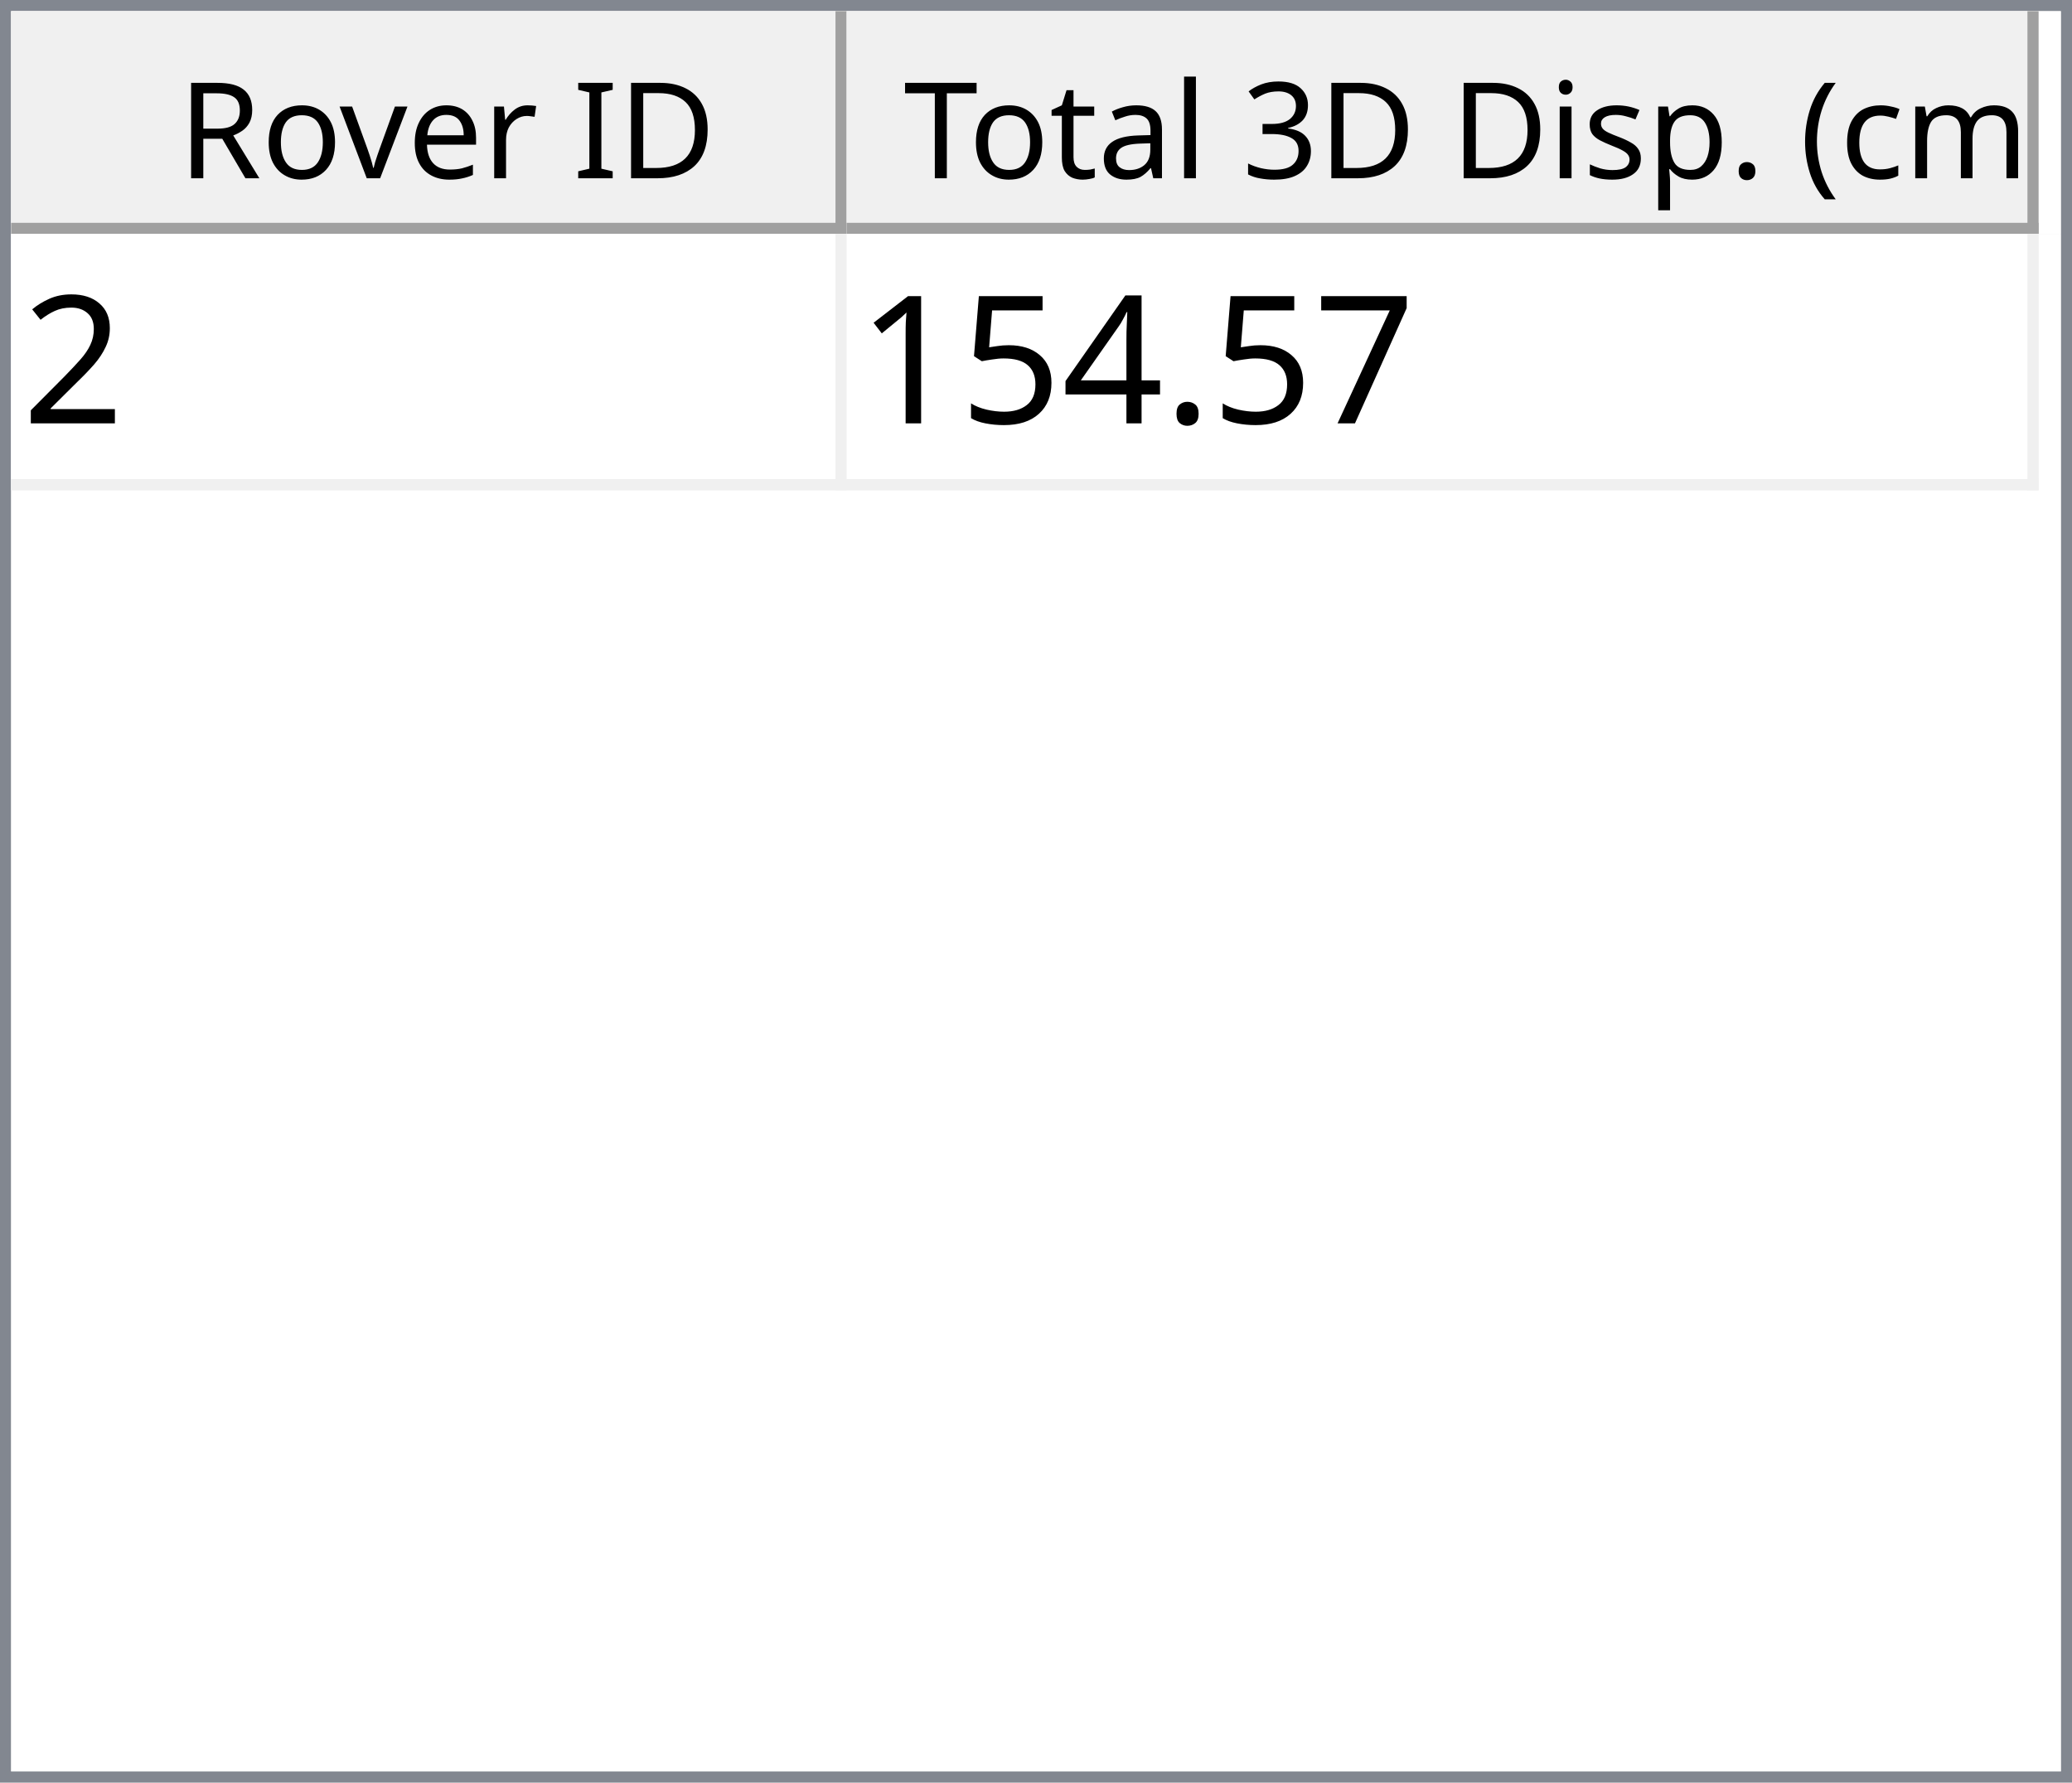
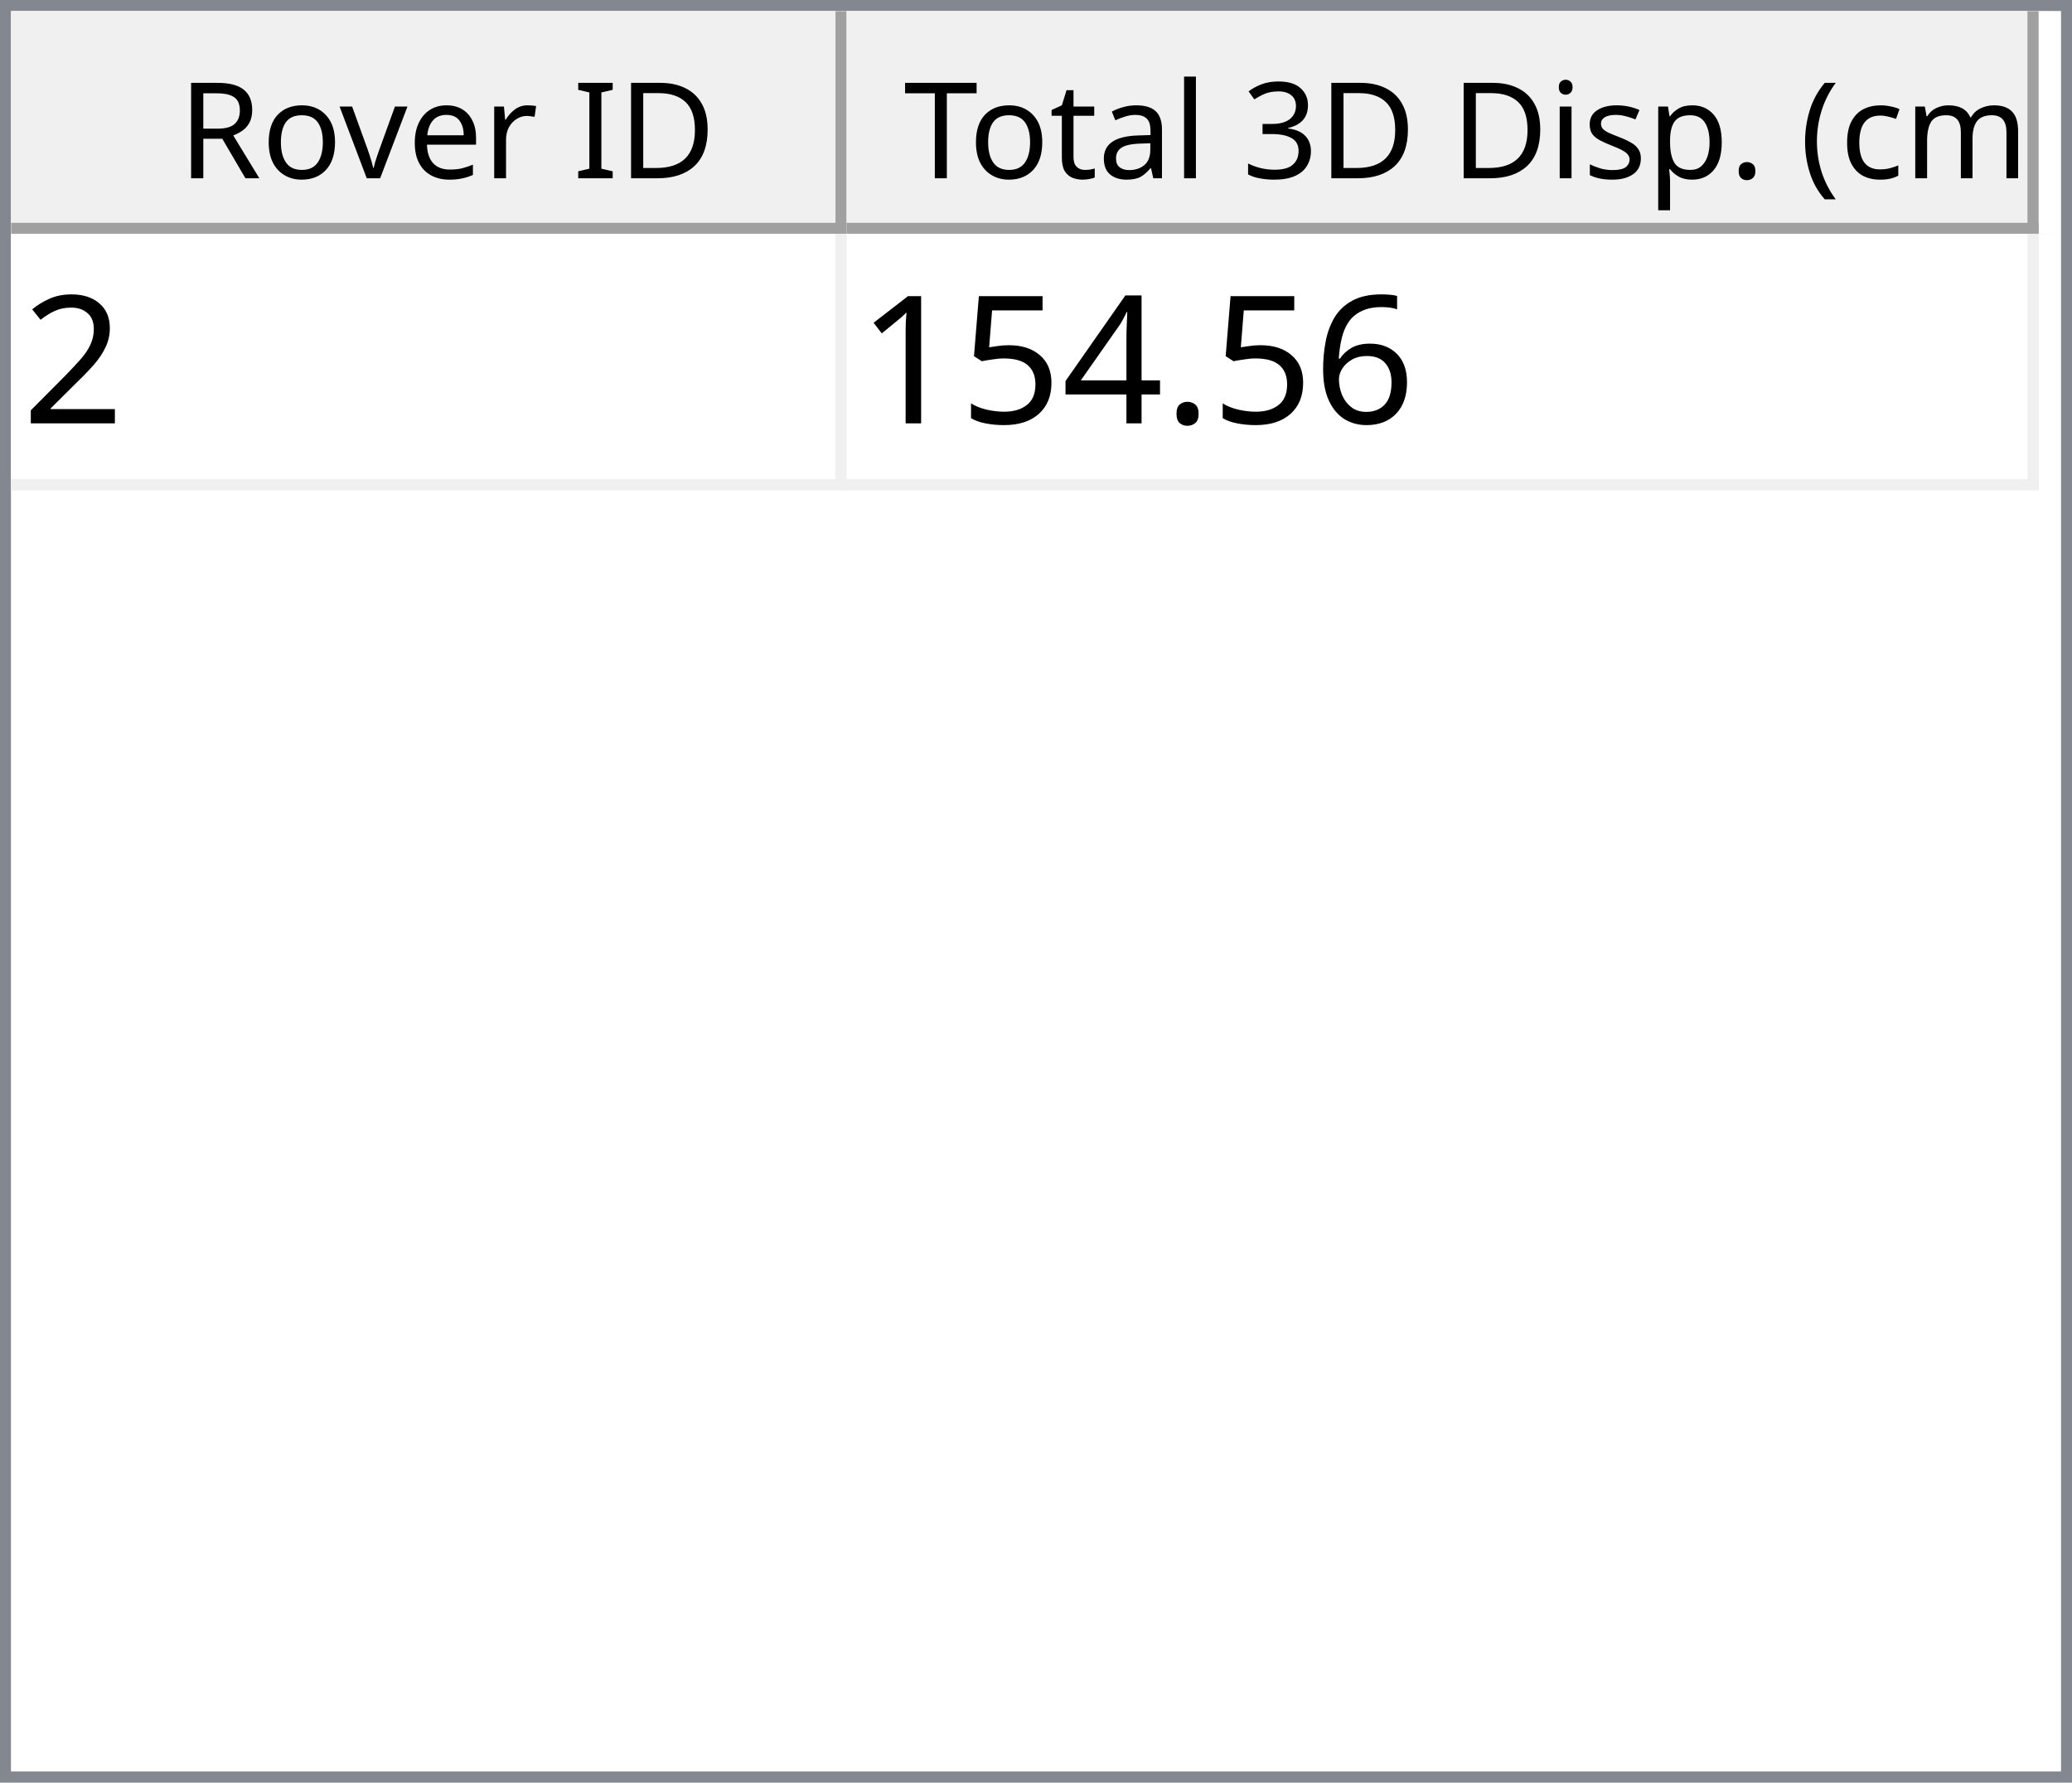
<svg xmlns="http://www.w3.org/2000/svg" style="fill-opacity:1; color-rendering:auto; color-interpolation:auto; text-rendering:auto; stroke:black; stroke-linecap:square; stroke-miterlimit:10; shape-rendering:auto; stroke-opacity:1; fill:black; stroke-dasharray:none; font-weight:normal; stroke-width:1; font-family:'Dialog'; font-style:normal; stroke-linejoin:miter; font-size:12px; stroke-dashoffset:0; image-rendering:auto;" width="186" height="160">
  <defs id="genericDefs" />
  <g>
    <defs id="defs1">
      <clipPath clipPathUnits="userSpaceOnUse" id="clipPath1">
        <path d="M0 0 L186 0 L186 160 L0 160 L0 0 Z" />
      </clipPath>
      <clipPath clipPathUnits="userSpaceOnUse" id="clipPath2">
        <path d="M0 0 L0 160 L186 160 L186 0 Z" />
      </clipPath>
      <clipPath clipPathUnits="userSpaceOnUse" id="clipPath3">
        <path d="M0 0 L0 20 L184 20 L184 0 Z" />
      </clipPath>
      <clipPath clipPathUnits="userSpaceOnUse" id="clipPath4">
        <path d="M0 0 L0 20 L75 20 L75 0 Z" />
      </clipPath>
      <clipPath clipPathUnits="userSpaceOnUse" id="clipPath5">
        <path d="M1 1 L1 19 L74 19 L74 1 Z" />
      </clipPath>
      <clipPath clipPathUnits="userSpaceOnUse" id="clipPath6">
        <path d="M0 0 L0 18 L73 18 L73 0 Z" />
      </clipPath>
      <clipPath clipPathUnits="userSpaceOnUse" id="clipPath7">
        <path d="M-0.5 -0.5 L-0.5 19.5 L74.5 19.5 L74.5 -0.5 Z" />
      </clipPath>
      <clipPath clipPathUnits="userSpaceOnUse" id="clipPath8">
        <path d="M0 0 L0 20 L107 20 L107 0 Z" />
      </clipPath>
      <clipPath clipPathUnits="userSpaceOnUse" id="clipPath9">
        <path d="M1 1 L1 19 L106 19 L106 1 Z" />
      </clipPath>
      <clipPath clipPathUnits="userSpaceOnUse" id="clipPath10">
        <path d="M0 0 L0 18 L105 18 L105 0 Z" />
      </clipPath>
      <clipPath clipPathUnits="userSpaceOnUse" id="clipPath11">
        <path d="M-0.5 -0.5 L-0.5 19.5 L106.5 19.5 L106.5 -0.5 Z" />
      </clipPath>
      <clipPath clipPathUnits="userSpaceOnUse" id="clipPath12">
        <path d="M0 0 L0 138 L184 138 L184 0 Z" />
      </clipPath>
      <clipPath clipPathUnits="userSpaceOnUse" id="clipPath13">
        <path d="M0 0 L0 23 L182 23 L182 0 Z" />
      </clipPath>
      <clipPath clipPathUnits="userSpaceOnUse" id="clipPath14">
        <path d="M-0.5 -0.5 L-0.5 22.5 L181.5 22.5 L181.5 -0.5 Z" />
      </clipPath>
      <clipPath clipPathUnits="userSpaceOnUse" id="clipPath15">
        <path d="M0 0 L0 22 L74 22 L74 0 Z" />
      </clipPath>
      <clipPath clipPathUnits="userSpaceOnUse" id="clipPath16">
        <path d="M0 0 L0 22 L106 22 L106 0 Z" />
      </clipPath>
      <font horiz-adv-x="64.551" id="font1">
        <font-face ascent="107.91" descent="25.098" units-per-em="100" style="font-style:normal; font-family:Segoe UI; font-weight:normal;" />
        <missing-glyph horiz-adv-x="64.551" d="M8.109 0 L8.109 68.266 L56.453 68.266 L56.453 0 L8.109 0 ZM15.328 7.234 L49.219 7.234 L49.219 61.031 L15.328 61.031 L15.328 7.234 Z" />
        <glyph unicode="D" horiz-adv-x="70.117" d="M9.188 0 L9.188 70.016 L28.516 70.016 Q65.531 70.016 65.531 35.891 Q65.531 19.672 55.25 9.836 Q44.969 0 27.734 0 L9.188 0 ZM17.391 62.594 L17.391 7.422 L27.828 7.422 Q41.609 7.422 49.273 14.797 Q56.938 22.172 56.938 35.688 Q56.938 62.594 28.328 62.594 L17.391 62.594 Z" />
        <glyph unicode="I" horiz-adv-x="26.611" d="M17.391 0 L9.188 0 L9.188 70.016 L17.391 70.016 L17.391 0 Z" />
        <glyph unicode=" " horiz-adv-x="27.393" d="" />
        <glyph unicode="r" horiz-adv-x="34.766" d="M34.188 41.891 Q32.078 43.5 28.125 43.5 Q23 43.5 19.555 38.672 Q16.109 33.844 16.109 25.484 L16.109 0 L8.109 0 L8.109 50 L16.109 50 L16.109 39.703 L16.312 39.703 Q18.016 44.969 21.531 47.922 Q25.047 50.875 29.391 50.875 Q32.516 50.875 34.188 50.203 L34.188 41.891 Z" />
        <glyph unicode="e" horiz-adv-x="52.295" d="M48.297 23 L12.984 23 Q13.188 14.656 17.484 10.109 Q21.781 5.562 29.297 5.562 Q37.75 5.562 44.828 11.141 L44.828 3.609 Q38.234 -1.172 27.391 -1.172 Q16.797 -1.172 10.742 5.641 Q4.688 12.453 4.688 24.812 Q4.688 36.469 11.305 43.82 Q17.922 51.172 27.734 51.172 Q37.547 51.172 42.922 44.828 Q48.297 38.484 48.297 27.203 L48.297 23 ZM40.094 29.781 Q40.047 36.719 36.75 40.578 Q33.453 44.438 27.594 44.438 Q21.922 44.438 17.969 40.383 Q14.016 36.328 13.094 29.781 L40.094 29.781 Z" />
        <glyph unicode="v" horiz-adv-x="47.9" d="M47.406 50 L27.484 0 L19.625 0 L0.688 50 L9.469 50 L22.172 13.672 Q23.578 9.672 23.922 6.688 L24.125 6.688 Q24.609 10.453 25.688 13.484 L38.969 50 L47.406 50 Z" />
        <glyph unicode="o" horiz-adv-x="58.594" d="M29 -1.172 Q17.922 -1.172 11.305 5.836 Q4.688 12.844 4.688 24.422 Q4.688 37.016 11.57 44.094 Q18.453 51.172 30.172 51.172 Q41.359 51.172 47.633 44.289 Q53.906 37.406 53.906 25.203 Q53.906 13.234 47.141 6.031 Q40.375 -1.172 29 -1.172 ZM29.594 44.438 Q21.875 44.438 17.383 39.188 Q12.891 33.938 12.891 24.703 Q12.891 15.828 17.43 10.695 Q21.969 5.562 29.594 5.562 Q37.359 5.562 41.531 10.594 Q45.703 15.625 45.703 24.906 Q45.703 34.281 41.531 39.359 Q37.359 44.438 29.594 44.438 Z" />
        <glyph unicode="R" horiz-adv-x="59.814" d="M59.375 0 L49.609 0 L37.891 19.625 Q36.281 22.359 34.766 24.289 Q33.25 26.219 31.664 27.438 Q30.078 28.656 28.25 29.219 Q26.422 29.781 24.125 29.781 L17.391 29.781 L17.391 0 L9.188 0 L9.188 70.016 L30.078 70.016 Q34.672 70.016 38.555 68.867 Q42.438 67.719 45.289 65.375 Q48.141 63.031 49.758 59.547 Q51.375 56.062 51.375 51.375 Q51.375 47.703 50.273 44.656 Q49.172 41.609 47.148 39.211 Q45.125 36.812 42.266 35.133 Q39.406 33.453 35.844 32.516 L35.844 32.328 Q37.594 31.547 38.891 30.547 Q40.188 29.547 41.359 28.18 Q42.531 26.812 43.68 25.078 Q44.828 23.344 46.234 21.047 L59.375 0 ZM17.391 62.594 L17.391 37.203 L28.516 37.203 Q31.594 37.203 34.203 38.133 Q36.812 39.062 38.719 40.797 Q40.625 42.531 41.703 45.047 Q42.781 47.562 42.781 50.688 Q42.781 56.297 39.141 59.445 Q35.5 62.594 28.609 62.594 L17.391 62.594 Z" />
        <glyph unicode=")" horiz-adv-x="30.176" d="M8.297 -15.922 L1.172 -15.922 Q16.406 2.344 16.406 26.812 Q16.406 51.469 1.078 70.016 L8.297 70.016 Q23.531 52.156 23.531 26.703 Q23.531 1.375 8.297 -15.922 Z" />
        <glyph unicode="m" horiz-adv-x="86.133" d="M79.109 0 L71.094 0 L71.094 28.719 Q71.094 37.016 68.531 40.727 Q65.969 44.438 59.906 44.438 Q54.781 44.438 51.195 39.75 Q47.609 35.062 47.609 28.516 L47.609 0 L39.594 0 L39.594 29.688 Q39.594 44.438 28.219 44.438 Q22.953 44.438 19.531 40.016 Q16.109 35.594 16.109 28.516 L16.109 0 L8.109 0 L8.109 50 L16.109 50 L16.109 42.094 L16.312 42.094 Q21.625 51.172 31.844 51.172 Q36.969 51.172 40.773 48.312 Q44.578 45.453 46 40.828 Q51.562 51.172 62.594 51.172 Q79.109 51.172 79.109 30.812 L79.109 0 Z" />
        <glyph unicode="c" horiz-adv-x="46.191" d="M42.188 2.297 Q36.422 -1.172 28.516 -1.172 Q17.828 -1.172 11.258 5.789 Q4.688 12.75 4.688 23.828 Q4.688 36.188 11.766 43.68 Q18.844 51.172 30.672 51.172 Q37.25 51.172 42.281 48.734 L42.281 40.531 Q36.719 44.438 30.375 44.438 Q22.703 44.438 17.797 38.945 Q12.891 33.453 12.891 24.516 Q12.891 15.719 17.508 10.641 Q22.125 5.562 29.891 5.562 Q36.422 5.562 42.188 9.906 L42.188 2.297 Z" />
        <glyph unicode="(" horiz-adv-x="30.176" d="M29.109 -15.922 L21.969 -15.922 Q6.844 1.375 6.844 26.703 Q6.844 52.156 21.969 70.016 L29.203 70.016 Q13.875 51.469 13.875 26.812 Q13.875 2.344 29.109 -15.922 Z" />
        <glyph unicode="." horiz-adv-x="21.68" d="M10.891 -1.078 Q8.641 -1.078 7.055 0.539 Q5.469 2.156 5.469 4.391 Q5.469 6.641 7.055 8.273 Q8.641 9.906 10.891 9.906 Q13.188 9.906 14.797 8.273 Q16.406 6.641 16.406 4.391 Q16.406 2.156 14.797 0.539 Q13.188 -1.078 10.891 -1.078 Z" />
        <glyph unicode="p" horiz-adv-x="58.789" d="M16.312 7.234 L16.109 7.234 L16.109 -23 L8.109 -23 L8.109 50 L16.109 50 L16.109 41.219 L16.312 41.219 Q22.219 51.172 33.594 51.172 Q43.266 51.172 48.688 44.461 Q54.109 37.75 54.109 26.469 Q54.109 13.922 48 6.375 Q41.891 -1.172 31.297 -1.172 Q21.578 -1.172 16.312 7.234 ZM16.109 27.391 L16.109 20.406 Q16.109 14.203 20.141 9.883 Q24.172 5.562 30.375 5.562 Q37.641 5.562 41.773 11.133 Q45.906 16.703 45.906 26.609 Q45.906 34.969 42.047 39.703 Q38.188 44.438 31.594 44.438 Q24.609 44.438 20.359 39.578 Q16.109 34.719 16.109 27.391 Z" />
        <glyph unicode="s" horiz-adv-x="42.432" d="M5.078 1.812 L5.078 10.406 Q11.625 5.562 19.484 5.562 Q30.031 5.562 30.031 12.594 Q30.031 14.594 29.125 15.992 Q28.219 17.391 26.68 18.461 Q25.141 19.531 23.07 20.383 Q21 21.234 18.609 22.172 Q15.281 23.484 12.766 24.828 Q10.25 26.172 8.57 27.859 Q6.891 29.547 6.031 31.695 Q5.172 33.844 5.172 36.719 Q5.172 40.234 6.789 42.945 Q8.406 45.656 11.086 47.484 Q13.766 49.312 17.211 50.242 Q20.656 51.172 24.312 51.172 Q30.812 51.172 35.938 48.922 L35.938 40.828 Q30.422 44.438 23.25 44.438 Q21 44.438 19.195 43.922 Q17.391 43.406 16.094 42.477 Q14.797 41.547 14.086 40.258 Q13.375 38.969 13.375 37.406 Q13.375 35.453 14.086 34.133 Q14.797 32.812 16.164 31.789 Q17.531 30.766 19.484 29.938 Q21.438 29.109 23.922 28.125 Q27.25 26.859 29.883 25.516 Q32.516 24.172 34.375 22.484 Q36.234 20.797 37.234 18.602 Q38.234 16.406 38.234 13.375 Q38.234 9.672 36.602 6.938 Q34.969 4.203 32.234 2.398 Q29.5 0.594 25.93 -0.289 Q22.359 -1.172 18.453 -1.172 Q10.75 -1.172 5.078 1.812 Z" />
        <glyph unicode="i" horiz-adv-x="24.219" d="M12.203 62.703 Q10.062 62.703 8.547 64.164 Q7.031 65.625 7.031 67.875 Q7.031 70.125 8.547 71.609 Q10.062 73.094 12.203 73.094 Q14.406 73.094 15.945 71.609 Q17.484 70.125 17.484 67.875 Q17.484 65.719 15.945 64.211 Q14.406 62.703 12.203 62.703 ZM16.109 0 L8.109 0 L8.109 50 L16.109 50 L16.109 0 Z" />
        <glyph unicode="3" horiz-adv-x="53.906" d="M46.531 19.828 Q46.531 15.094 44.75 11.211 Q42.969 7.328 39.719 4.57 Q36.469 1.812 31.93 0.297 Q27.391 -1.219 21.922 -1.219 Q11.922 -1.219 6 2.594 L6 11.188 Q13.094 5.609 22.219 5.609 Q25.875 5.609 28.828 6.539 Q31.781 7.469 33.906 9.227 Q36.031 10.984 37.18 13.477 Q38.328 15.969 38.328 19.094 Q38.328 32.812 18.797 32.812 L12.984 32.812 L12.984 39.594 L18.5 39.594 Q35.797 39.594 35.797 52.484 Q35.797 64.406 22.609 64.406 Q15.188 64.406 8.688 59.422 L8.688 67.188 Q15.375 71.188 24.609 71.188 Q29 71.188 32.57 69.969 Q36.141 68.75 38.68 66.555 Q41.219 64.359 42.609 61.281 Q44 58.203 44 54.5 Q44 40.672 30.031 36.719 L30.031 36.531 Q33.594 36.141 36.625 34.797 Q39.656 33.453 41.852 31.305 Q44.047 29.156 45.289 26.25 Q46.531 23.344 46.531 19.828 Z" />
        <glyph unicode="l" horiz-adv-x="24.219" d="M16.109 0 L8.109 0 L8.109 74.031 L16.109 74.031 L16.109 0 Z" />
        <glyph unicode="a" horiz-adv-x="50.879" d="M43.891 0 L35.891 0 L35.891 7.812 L35.688 7.812 Q30.469 -1.172 20.312 -1.172 Q12.844 -1.172 8.617 2.781 Q4.391 6.734 4.391 13.281 Q4.391 27.297 20.906 29.594 L35.891 31.688 Q35.891 44.438 25.594 44.438 Q16.547 44.438 9.281 38.281 L9.281 46.484 Q16.656 51.172 26.266 51.172 Q43.891 51.172 43.891 32.516 L43.891 0 ZM35.891 25.297 L23.828 23.641 Q18.266 22.859 15.43 20.875 Q12.594 18.891 12.594 13.875 Q12.594 10.203 15.211 7.883 Q17.828 5.562 22.172 5.562 Q28.125 5.562 32.008 9.742 Q35.891 13.922 35.891 20.312 L35.891 25.297 Z" />
        <glyph unicode="t" horiz-adv-x="33.887" d="M31.297 0.484 Q28.469 -1.078 23.828 -1.078 Q10.688 -1.078 10.688 13.578 L10.688 43.172 L2.094 43.172 L2.094 50 L10.688 50 L10.688 62.203 L18.703 64.797 L18.703 50 L31.297 50 L31.297 43.172 L18.703 43.172 L18.703 14.984 Q18.703 9.969 20.414 7.82 Q22.125 5.672 26.078 5.672 Q29.109 5.672 31.297 7.328 L31.297 0.484 Z" />
        <glyph unicode="T" horiz-adv-x="52.393" d="M50.594 62.594 L30.375 62.594 L30.375 0 L22.172 0 L22.172 62.594 L2 62.594 L2 70.016 L50.594 70.016 L50.594 62.594 Z" />
      </font>
      <font horiz-adv-x="75.0" id="font2">
        <font-face ascent="100.537" descent="21.973" units-per-em="100" style="font-style:normal; font-family:sans-serif; font-weight:normal;" />
        <missing-glyph horiz-adv-x="75.0" d="M12.5 0 L12.5 62.5 L62.5 62.5 L62.5 0 L12.5 0 ZM14.062 1.562 L60.938 1.562 L60.938 60.938 L14.062 60.938 L14.062 1.562 Z" />
        <glyph unicode="2" horiz-adv-x="55.615" d="M50.344 8.453 L50.344 0 L3.031 0 Q2.938 3.172 4.047 6.109 Q5.859 10.938 9.836 15.625 Q13.812 20.312 21.344 26.469 Q33.016 36.031 37.117 41.625 Q41.219 47.219 41.219 52.203 Q41.219 57.422 37.477 61.008 Q33.734 64.594 27.734 64.594 Q21.391 64.594 17.578 60.789 Q13.766 56.984 13.719 50.25 L4.688 51.172 Q5.609 61.281 11.664 66.578 Q17.719 71.875 27.938 71.875 Q38.234 71.875 44.242 66.164 Q50.25 60.453 50.25 52 Q50.25 47.703 48.492 43.555 Q46.734 39.406 42.656 34.812 Q38.578 30.219 29.109 22.219 Q21.188 15.578 18.945 13.211 Q16.703 10.844 15.234 8.453 L50.344 8.453 Z" />
-         <glyph unicode="7" horiz-adv-x="55.615" d="M4.734 62.203 L4.734 70.656 L51.078 70.656 L51.078 63.812 Q44.234 56.547 37.523 44.484 Q30.812 32.422 27.156 19.672 Q24.516 10.688 23.781 0 L14.75 0 Q14.891 8.453 18.062 20.414 Q21.234 32.375 27.172 43.484 Q33.109 54.594 39.797 62.203 L4.734 62.203 Z" />
+         <glyph unicode="6" horiz-adv-x="55.615" d="M49.75 54.047 L41.016 53.375 Q39.844 58.547 37.703 60.891 Q34.125 64.656 28.906 64.656 Q24.703 64.656 21.531 62.312 Q17.391 59.281 14.992 53.469 Q12.594 47.656 12.5 36.922 Q15.672 41.75 20.266 44.094 Q24.859 46.438 29.891 46.438 Q38.672 46.438 44.852 39.969 Q51.031 33.5 51.031 23.25 Q51.031 16.5 48.125 10.719 Q45.219 4.938 40.141 1.859 Q35.062 -1.219 28.609 -1.219 Q17.625 -1.219 10.695 6.859 Q3.766 14.938 3.766 33.5 Q3.766 54.25 11.422 63.672 Q18.109 71.875 29.438 71.875 Q37.891 71.875 43.289 67.141 Q48.688 62.406 49.75 54.047 ZM13.875 23.188 Q13.875 18.656 15.797 14.508 Q17.719 10.359 21.188 8.18 Q24.656 6 28.469 6 Q34.031 6 38.039 10.492 Q42.047 14.984 42.047 22.703 Q42.047 30.125 38.086 34.398 Q34.125 38.672 28.125 38.672 Q22.172 38.672 18.023 34.398 Q13.875 30.125 13.875 23.188 Z" />
        <glyph unicode="." horiz-adv-x="27.783" d="M9.078 0 L9.078 10.016 L19.094 10.016 L19.094 0 L9.078 0 Z" />
        <glyph unicode="4" horiz-adv-x="55.615" d="M32.328 0 L32.328 17.141 L1.266 17.141 L1.266 25.203 L33.938 71.578 L41.109 71.578 L41.109 25.203 L50.781 25.203 L50.781 17.141 L41.109 17.141 L41.109 0 L32.328 0 ZM32.328 25.203 L32.328 57.469 L9.906 25.203 L32.328 25.203 Z" />
        <glyph unicode="5" horiz-adv-x="55.615" d="M4.156 18.75 L13.375 19.531 Q14.406 12.797 18.141 9.398 Q21.875 6 27.156 6 Q33.5 6 37.891 10.789 Q42.281 15.578 42.281 23.484 Q42.281 31 38.062 35.352 Q33.844 39.703 27 39.703 Q22.75 39.703 19.336 37.773 Q15.922 35.844 13.969 32.766 L5.719 33.844 L12.641 70.609 L48.25 70.609 L48.25 62.203 L19.672 62.203 L15.828 42.969 Q22.266 47.469 29.344 47.469 Q38.719 47.469 45.164 40.969 Q51.609 34.469 51.609 24.266 Q51.609 14.547 45.953 7.469 Q39.062 -1.219 27.156 -1.219 Q17.391 -1.219 11.211 4.25 Q5.031 9.719 4.156 18.75 Z" />
        <glyph unicode="1" horiz-adv-x="55.615" d="M37.25 0 L28.469 0 L28.469 56 Q25.297 52.984 20.141 49.953 Q14.984 46.922 10.891 45.406 L10.891 53.906 Q18.266 57.375 23.781 62.305 Q29.297 67.234 31.594 71.875 L37.25 71.875 L37.25 0 Z" />
      </font>
    </defs>
    <g style="fill:white; stroke:white;">
      <rect x="0" y="0" width="186" style="clip-path:url(#clipPath1); stroke:none;" height="160" />
    </g>
    <g style="fill:white; text-rendering:optimizeSpeed; color-rendering:optimizeSpeed; image-rendering:optimizeSpeed; shape-rendering:crispEdges; stroke:white; color-interpolation:sRGB;">
      <rect x="0" width="186" height="160" y="0" style="stroke:none;" />
      <path style="stroke:none;" d="M0 160 L186 160 L186 0 L0 0 Z" />
    </g>
    <g style="fill:rgb(240,240,240); font-family:'Segoe UI'; stroke:rgb(240,240,240);">
      <rect x="0" y="0" width="186" style="clip-path:url(#clipPath2); stroke:none;" height="160" />
    </g>
    <g style="fill:rgb(130,135,144); font-family:'Segoe UI'; stroke:rgb(130,135,144);">
      <path d="M0 0 L186 0 L186 160 L0 160 L0 0 ZM1 1 L185 1 L185 159 L1 159 L1 1 Z" style="fill-rule:evenodd; clip-path:url(#clipPath2); stroke:none;" />
    </g>
    <g style="fill:white; font-family:'Segoe UI'; stroke:white;" transform="translate(1,1)">
      <rect x="0" y="0" width="184" style="clip-path:url(#clipPath3); stroke:none;" height="20" />
    </g>
    <g style="fill:rgb(240,240,240); font-family:'Segoe UI'; stroke:rgb(240,240,240);" transform="translate(1,1)">
      <rect x="0" y="0" width="75" style="clip-path:url(#clipPath4); stroke:none;" height="20" />
    </g>
    <g style="font-family:'Segoe UI';" transform="translate(2,2)">
      <text x="14" xml:space="preserve" y="14" style="clip-path:url(#clipPath6); stroke:none;">Rover ID</text>
    </g>
    <g style="fill:rgb(160,160,160); font-family:'Segoe UI'; stroke:rgb(160,160,160); stroke-linejoin:bevel;" transform="translate(1.5,1.5)">
      <line x1="74" x2="74" y1="0" style="fill:none; clip-path:url(#clipPath7);" y2="19" />
    </g>
    <g style="fill:rgb(160,160,160); font-family:'Segoe UI'; stroke:rgb(160,160,160); stroke-linejoin:bevel;" transform="matrix(1,0,0,1,1,1) translate(0.5,0.5)">
      <line x1="0" x2="74" y1="19" style="fill:none; clip-path:url(#clipPath7);" y2="19" />
    </g>
    <g style="fill:rgb(240,240,240); font-family:'Segoe UI'; stroke:rgb(240,240,240);" transform="translate(76,1)">
      <rect x="0" y="0" width="107" style="clip-path:url(#clipPath8); stroke:none;" height="20" />
    </g>
    <g style="font-family:'Segoe UI';" transform="translate(77,2)">
      <text x="1" xml:space="preserve" y="14" style="clip-path:url(#clipPath10); stroke:none;"> Total 3D Disp. (cm)</text>
    </g>
    <g style="fill:rgb(160,160,160); font-family:'Segoe UI'; stroke:rgb(160,160,160); stroke-linejoin:bevel;" transform="translate(76.5,1.5)">
      <line x1="106" x2="106" y1="0" style="fill:none; clip-path:url(#clipPath11);" y2="19" />
    </g>
    <g style="fill:rgb(160,160,160); font-family:'Segoe UI'; stroke:rgb(160,160,160); stroke-linejoin:bevel;" transform="matrix(1,0,0,1,76,1) translate(0.5,0.5)">
      <line x1="0" x2="106" y1="19" style="fill:none; clip-path:url(#clipPath11);" y2="19" />
    </g>
    <g style="fill:white; font-family:'Segoe UI'; stroke:white;" transform="translate(1,21)">
      <rect x="0" y="0" width="184" style="clip-path:url(#clipPath12); stroke:none;" height="138" />
    </g>
    <g style="fill:rgb(240,240,240); font-size:16px; font-family:sans-serif; stroke:rgb(240,240,240);" transform="translate(1,21)">
      <rect x="0" y="0" width="182" style="clip-path:url(#clipPath13); stroke:none;" height="23" />
      <line transform="translate(0.5,0.5)" x1="0" x2="181" y1="22" style="clip-path:url(#clipPath14); fill:none; stroke-linejoin:bevel;" y2="22" />
    </g>
    <g transform="matrix(1,0,0,1,1,21) translate(0.5,0.5)" style="fill:rgb(240,240,240); font-size:16px; font-family:sans-serif; stroke:rgb(240,240,240); stroke-linejoin:bevel;">
      <line x1="74" x2="74" y1="0" style="fill:none; clip-path:url(#clipPath14);" y2="22" />
    </g>
    <g transform="matrix(1,0,0,1,1,21) translate(0.5,0.5)" style="fill:rgb(240,240,240); font-size:16px; font-family:sans-serif; stroke:rgb(240,240,240); stroke-linejoin:bevel;">
      <line x1="181" x2="181" y1="0" style="fill:none; clip-path:url(#clipPath14);" y2="22" />
    </g>
    <g style="fill:white; font-size:16px; font-family:sans-serif; stroke:white;" transform="matrix(1,0,0,1,1,21)">
      <rect x="0" y="0" width="74" style="clip-path:url(#clipPath15); stroke:none;" height="22" />
      <text x="1" y="17" style="fill:black; clip-path:url(#clipPath15); stroke:none;" xml:space="preserve">2</text>
    </g>
    <g style="fill:white; font-size:16px; font-family:sans-serif; stroke:white;" transform="matrix(1,0,0,1,1,21) translate(75,0)">
      <rect x="0" y="0" width="106" style="clip-path:url(#clipPath16); stroke:none;" height="22" />
-       <text x="1" y="17" style="fill:black; clip-path:url(#clipPath16); stroke:none;" xml:space="preserve">154.57</text>
+       <text x="1" y="17" style="fill:black; clip-path:url(#clipPath16); stroke:none;" xml:space="preserve">154.56</text>
    </g>
  </g>
</svg>
